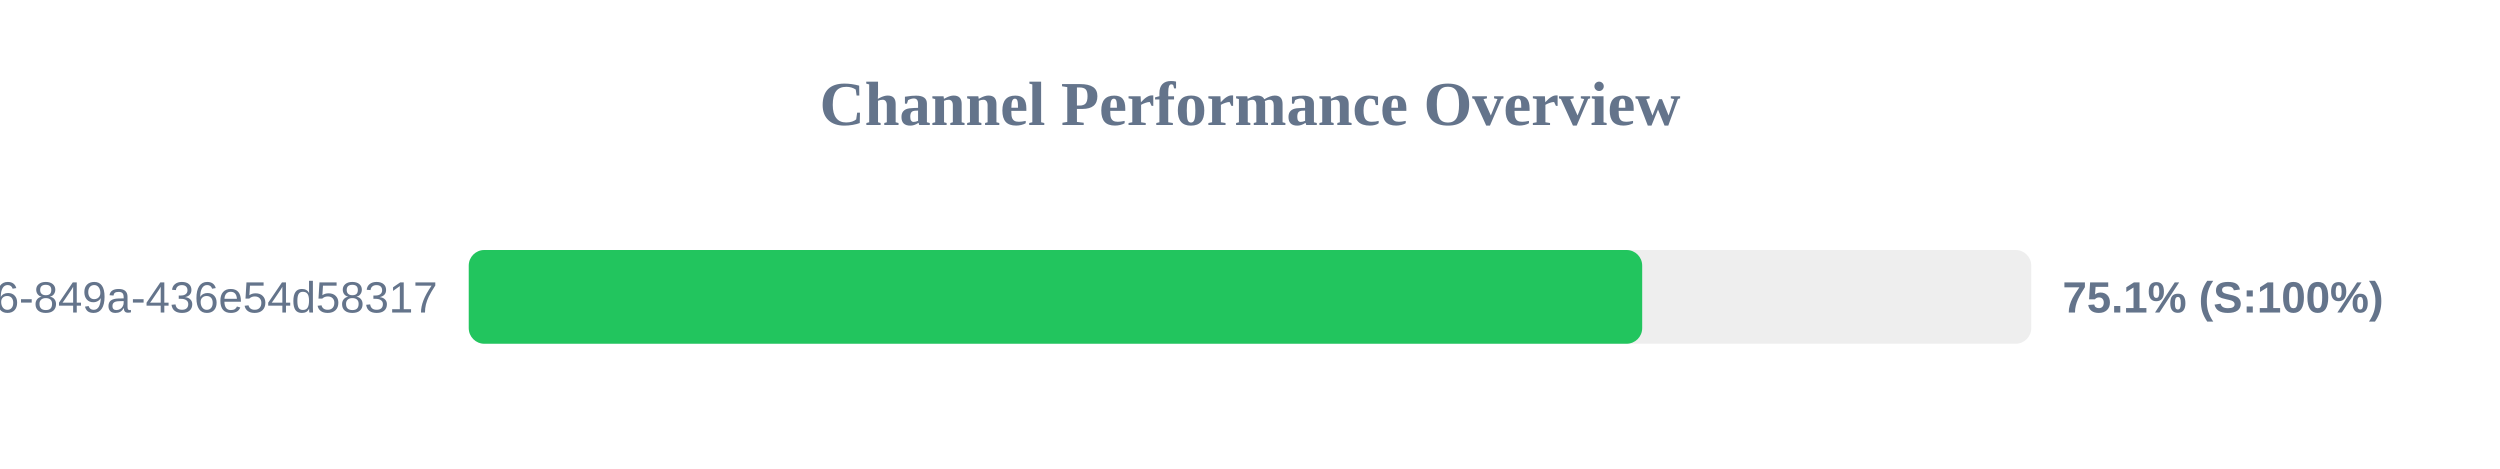
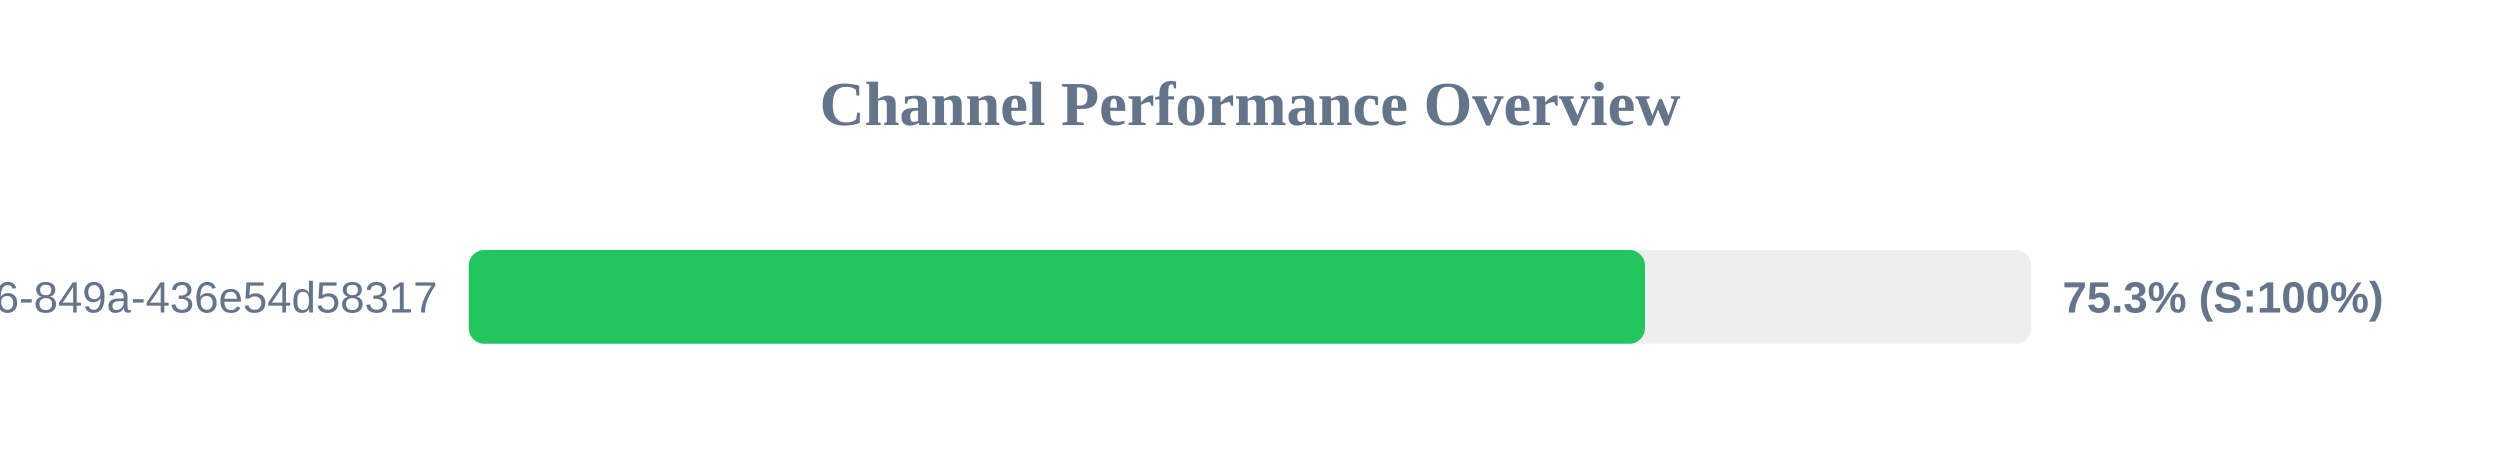
<svg xmlns="http://www.w3.org/2000/svg" width="800" height="150" version="1.1">
  <style>
        .row { font: 14px Arial; fill: #64748b; }
        .score { font: bold 14px Arial; fill: #64748b; }
    </style>
  <text x="400" y="40" text-anchor="middle" font-size="20px" font-weight="bold" fill="#64748b">Channel Performance Overview</text>
  <rect x="150" y="80" width="500" height="30" fill="#eee" rx="5" />
-   <rect x="150" y="80" width="375.5" height="30" fill="#22c55e" rx="5" />
+   <rect x="150" y="80" width="376.4" height="30" fill="#22c55e" rx="5" />
  <text x="140" y="100" text-anchor="end" class="row">?uuid=29fbd51f-03c8-4d76-849a-436e54d58317</text>
-   <text x="660" y="100" text-anchor="start" class="score">75.1% (S:100%)</text>
+   <text x="660" y="100" text-anchor="start" class="score">75.3% (S:100%)</text>
</svg>
